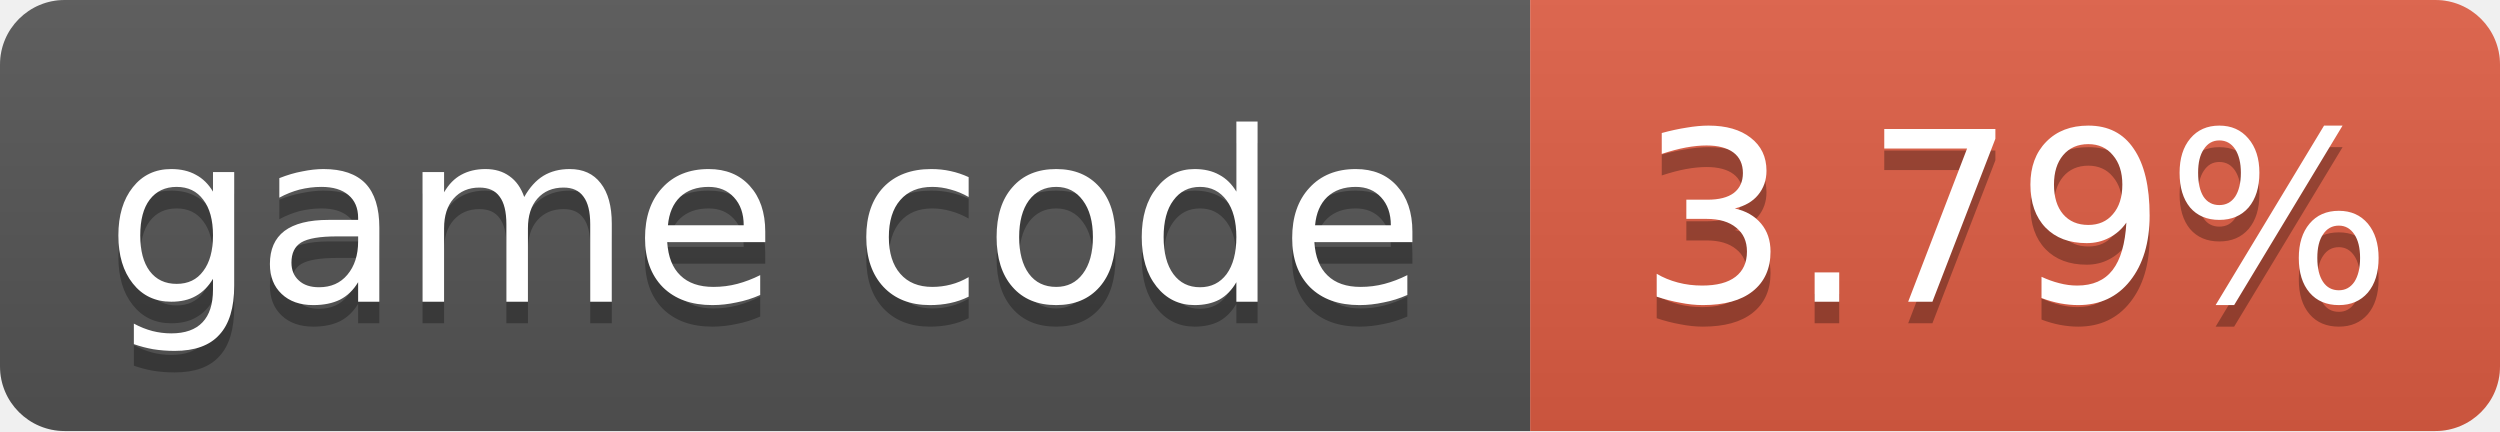
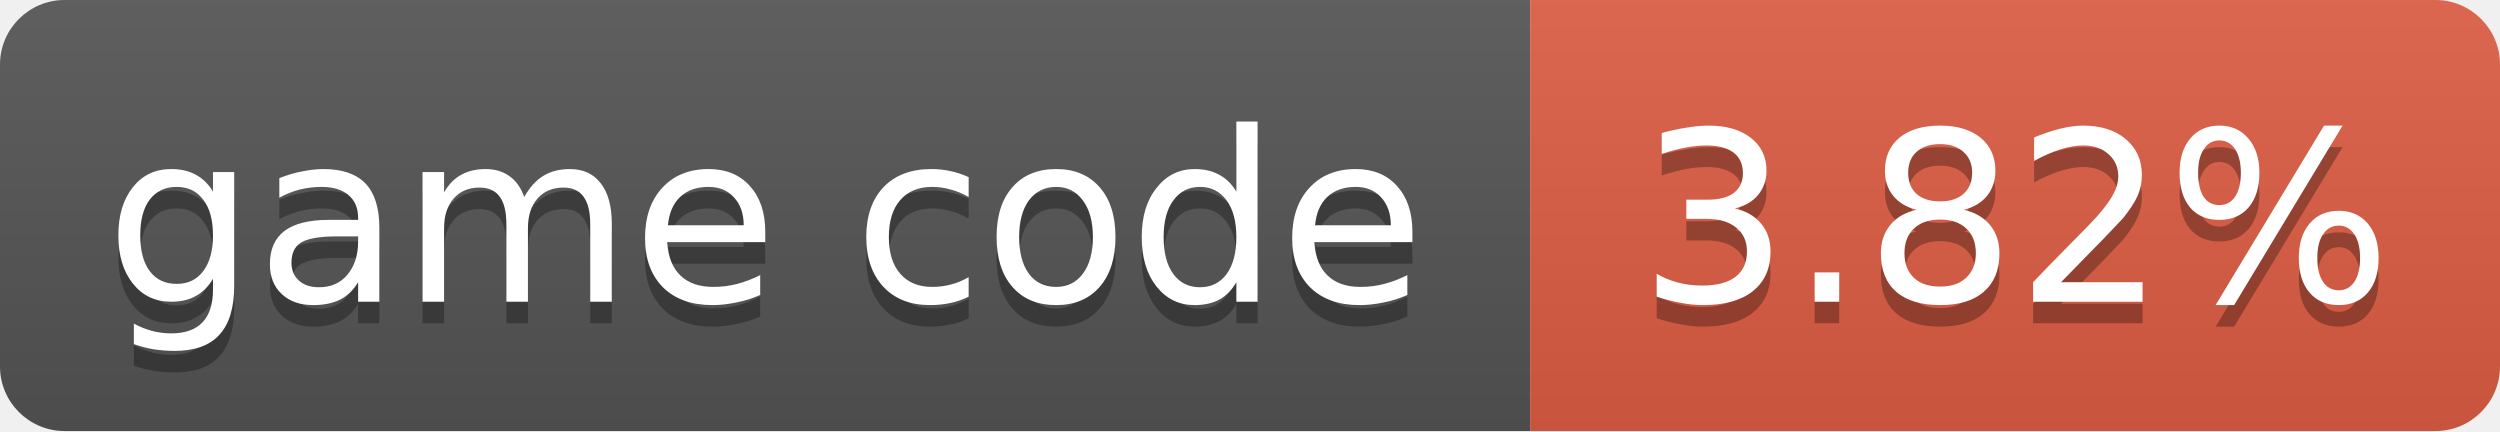
- <svg xmlns="http://www.w3.org/2000/svg" width="116" height="20" role="img" aria-label="game code: 3.79%">
+ <svg xmlns="http://www.w3.org/2000/svg" width="116" height="20" role="img" aria-label="game code: 3.82%">
  <linearGradient id="s" x2="0" y2="100%">
    <stop offset="0" stop-color="#bbb" stop-opacity=".1" />
    <stop offset="1" stop-opacity=".1" />
  </linearGradient>
  <clipPath id="r">
    <rect width="116" height="20" rx="3" fill="#fff" />
  </clipPath>
  <g clip-path="url(#r)">
    <rect width="71" height="20" fill="#555" />
    <rect x="71" width="45" height="20" fill="#e05d44" />
    <rect width="116" height="20" fill="url(#s)" />
  </g>
  <g fill="#fff" text-anchor="middle" font-family="Verdana,Geneva,DejaVu Sans,sans-serif" font-size="11">
    <text x="35.5" y="15" fill="#010101" fill-opacity=".3">game code</text>
    <text x="35.5" y="14">game code</text>
-     <text x="93.5" y="15" fill="#010101" fill-opacity=".3">3.79%</text>
-     <text x="93.5" y="14">3.79%</text>
+     <text x="93.5" y="15" fill="#010101" fill-opacity=".3">3.82%</text>
+     <text x="93.5" y="14">3.82%</text>
  </g>
</svg>
